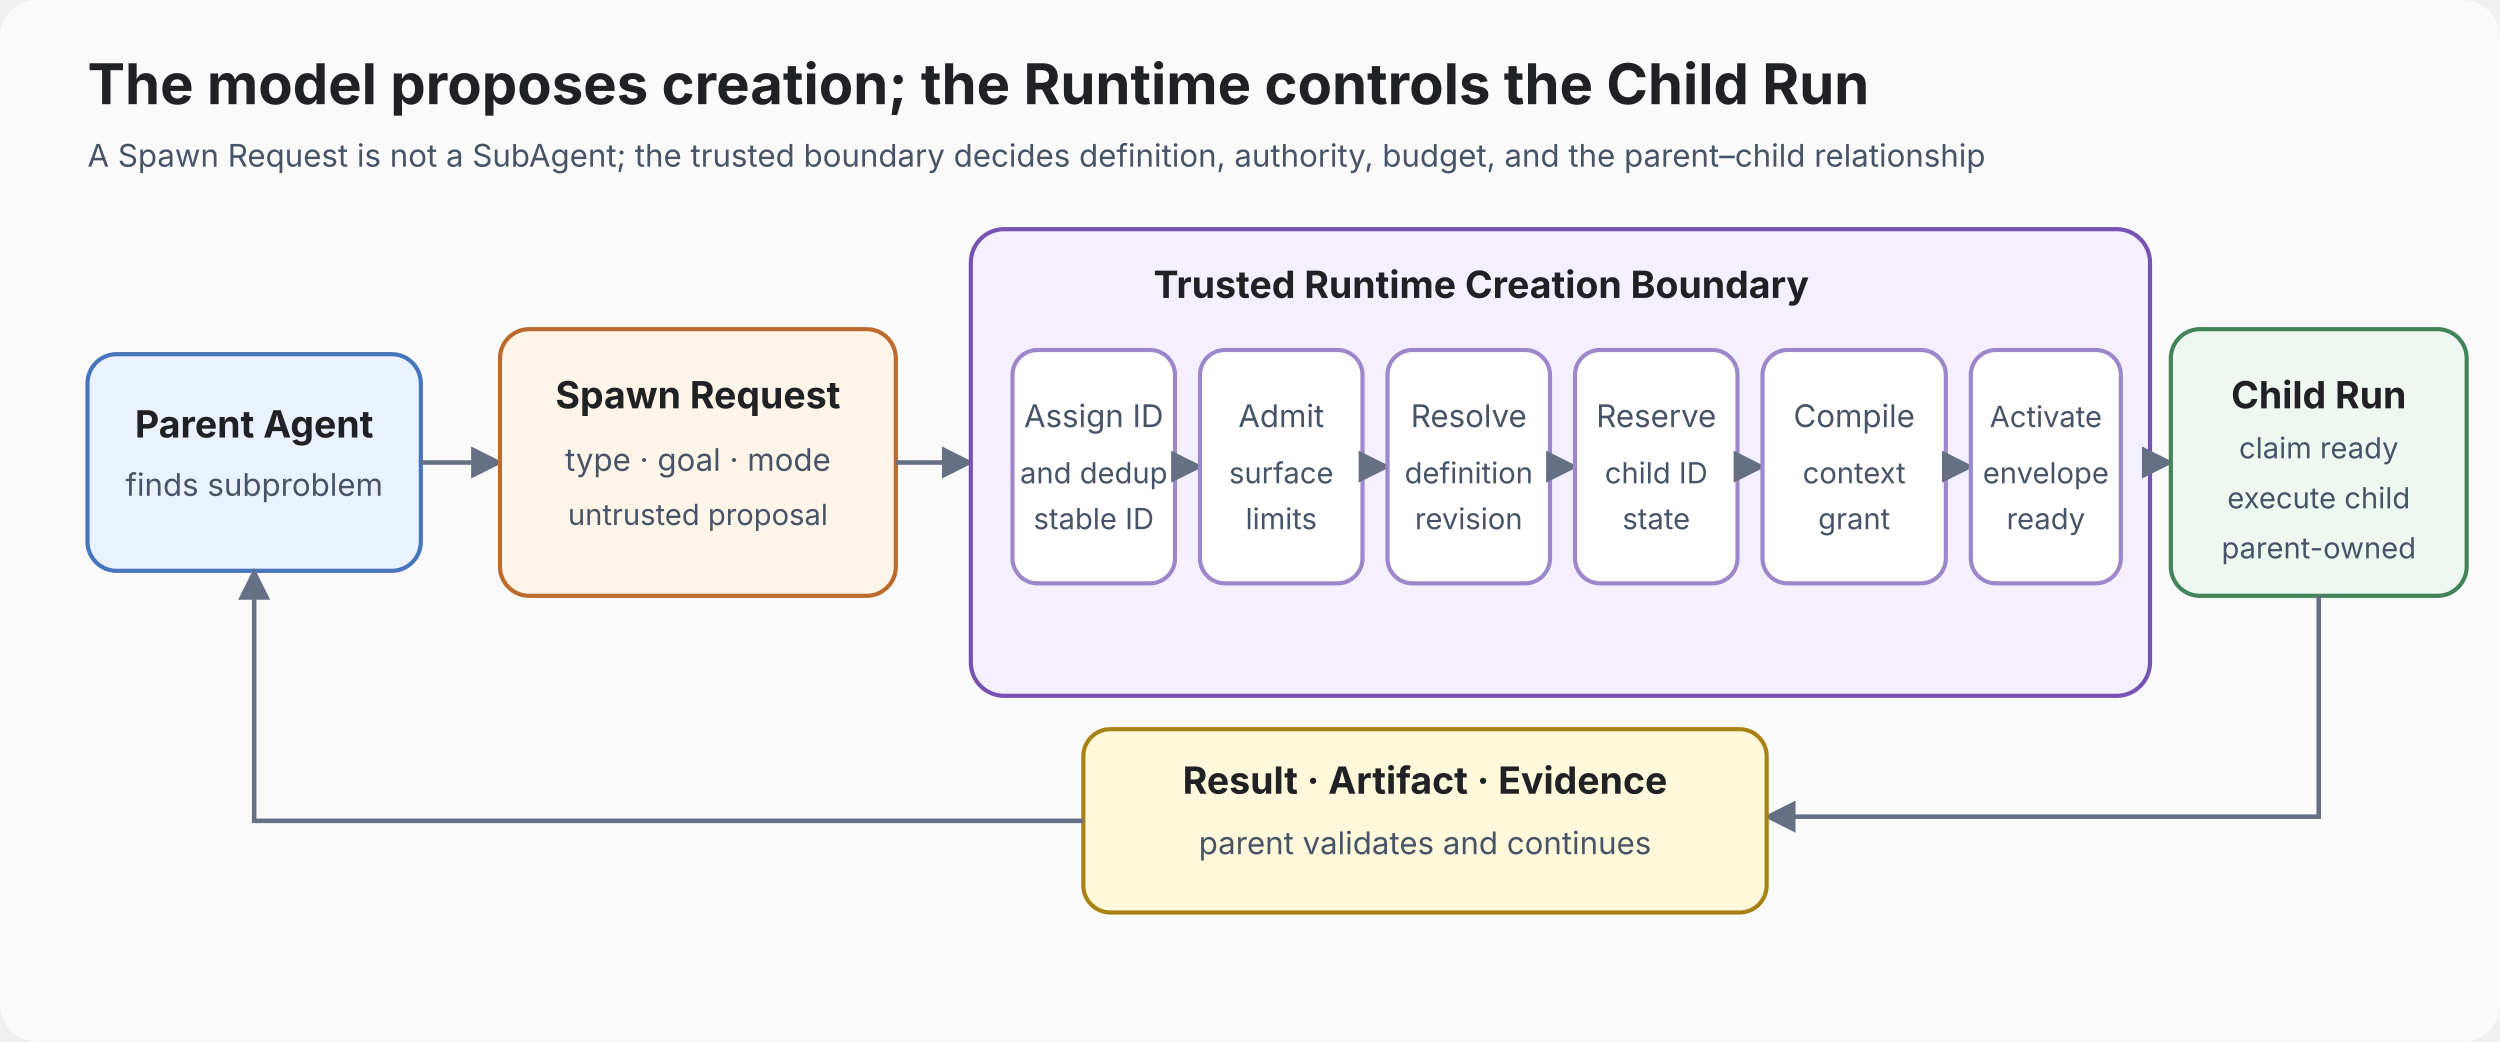
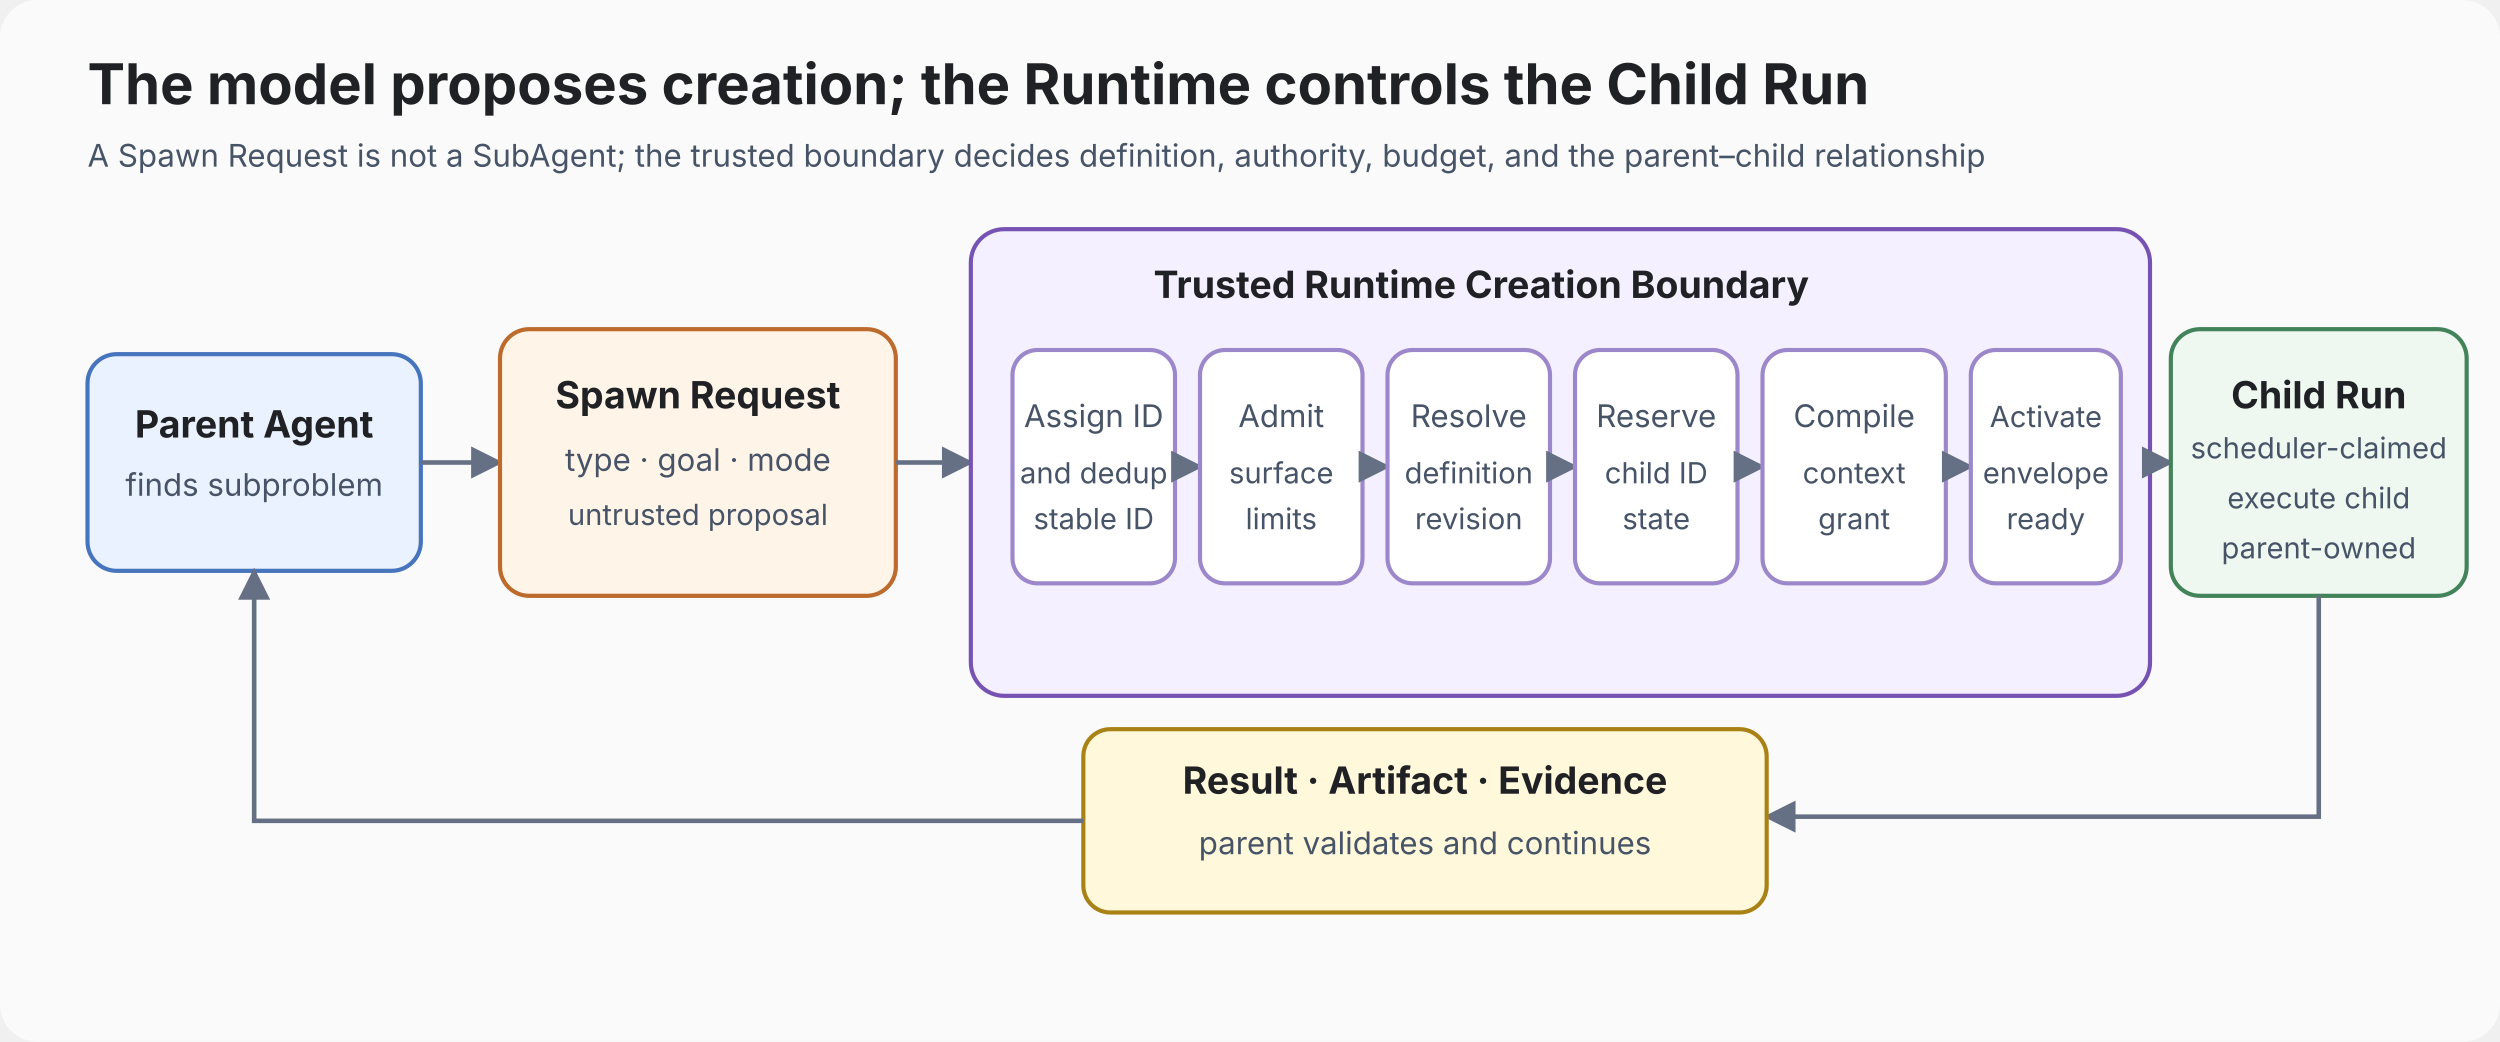
<svg xmlns="http://www.w3.org/2000/svg" viewBox="0 0 1200 500" role="img" aria-labelledby="title desc">
  <defs>
    <marker id="arrow" viewBox="0 0 10 10" refX="9" refY="5" markerWidth="7" markerHeight="7" orient="auto">
      <path d="M0 0L10 5L0 10z" fill="#667085" />
    </marker>
    <style>text{font-family:-apple-system,BlinkMacSystemFont,"Segoe UI",sans-serif;fill:#202124}.title{font-size:27px;font-weight:700}.label{font-size:18px;font-weight:650}.small{font-size:15px;fill:#475467}.tiny{font-size:14px;fill:#475467}.edge{stroke:#667085;stroke-width:2.2;fill:none;marker-end:url(#arrow)}.box{stroke-width:2}.parent{fill:#eaf2ff;stroke:#4674bd}.request{fill:#fff4e8;stroke:#bc6b2c}.runtime{fill:#f4f0ff;stroke:#7652b2}.phase{fill:#ffffff;stroke:#9b87c9}.child{fill:#eef8f1;stroke:#43835a}.result{fill:#fff8db;stroke:#a98216}</style>
  </defs>
  <rect width="1200" height="500" rx="18" fill="#fafafa" />
  <text x="42" y="50" class="title">The model proposes creation; the Runtime controls the Child Run</text>
  <text x="42" y="80" class="small">A Spawn Request is not a SubAgent; the trusted boundary decides definition, authority, budget, and the parent–child relationship</text>
  <rect x="42" y="170" width="160" height="104" rx="14" class="box parent" />
  <text x="122" y="210" text-anchor="middle" class="label">Parent Agent</text>
  <text x="122" y="238" text-anchor="middle" class="small">finds subproblem</text>
  <path d="M202 222H240" class="edge" />
  <rect x="240" y="158" width="190" height="128" rx="14" class="box request" />
  <text x="335" y="196" text-anchor="middle" class="label">Spawn Request</text>
  <text x="335" y="226" text-anchor="middle" class="small">type · goal · mode</text>
  <text x="335" y="252" text-anchor="middle" class="tiny">untrusted proposal</text>
  <path d="M430 222H466" class="edge" />
  <rect x="466" y="110" width="566" height="224" rx="16" class="box runtime" />
  <text x="711" y="143" text-anchor="middle" class="label">Trusted Runtime Creation Boundary</text>
  <rect x="486" y="168" width="78" height="112" rx="12" class="box phase" />
  <text x="525" y="205" text-anchor="middle" class="small">Assign ID</text>
  <text x="525" y="232" text-anchor="middle" class="tiny">and dedup</text>
  <text x="525" y="254" text-anchor="middle" class="tiny">stable ID</text>
  <path d="M564 224H576" class="edge" />
  <rect x="576" y="168" width="78" height="112" rx="12" class="box phase" />
  <text x="615" y="205" text-anchor="middle" class="small">Admit</text>
  <text x="615" y="232" text-anchor="middle" class="tiny">surface</text>
  <text x="615" y="254" text-anchor="middle" class="tiny">limits</text>
  <path d="M654 224H666" class="edge" />
  <rect x="666" y="168" width="78" height="112" rx="12" class="box phase" />
  <text x="705" y="205" text-anchor="middle" class="small">Resolve</text>
  <text x="705" y="232" text-anchor="middle" class="tiny">definition</text>
  <text x="705" y="254" text-anchor="middle" class="tiny">revision</text>
  <path d="M744 224H756" class="edge" />
  <rect x="756" y="168" width="78" height="112" rx="12" class="box phase" />
  <text x="795" y="205" text-anchor="middle" class="small">Reserve</text>
  <text x="795" y="232" text-anchor="middle" class="tiny">child ID</text>
  <text x="795" y="254" text-anchor="middle" class="tiny">state</text>
  <path d="M834 224H846" class="edge" />
  <rect x="846" y="168" width="88" height="112" rx="12" class="box phase" />
  <text x="890" y="205" text-anchor="middle" class="small">Compile</text>
  <text x="890" y="232" text-anchor="middle" class="tiny">context</text>
  <text x="890" y="254" text-anchor="middle" class="tiny">grant</text>
  <path d="M934 224H946" class="edge" />
  <rect x="946" y="168" width="72" height="112" rx="12" class="box phase" />
  <text x="982" y="205" text-anchor="middle" class="tiny">Activate</text>
  <text x="982" y="232" text-anchor="middle" class="tiny">envelope</text>
  <text x="982" y="254" text-anchor="middle" class="tiny">ready</text>
  <path d="M1032 222H1042" class="edge" />
  <rect x="1042" y="158" width="142" height="128" rx="14" class="box child" />
  <text x="1113" y="196" text-anchor="middle" class="label">Child Run</text>
-   <text x="1113" y="220" text-anchor="middle" class="tiny">claim ready</text>
+   <text x="1113" y="220" text-anchor="middle" class="tiny">scheduler-claimed</text>
  <text x="1113" y="244" text-anchor="middle" class="tiny">execute child</text>
  <text x="1113" y="268" text-anchor="middle" class="tiny">parent-owned</text>
  <path d="M1113 286V392H848" class="edge" />
  <rect x="520" y="350" width="328" height="88" rx="13" class="box result" />
  <text x="684" y="381" text-anchor="middle" class="label">Result · Artifact · Evidence</text>
  <text x="684" y="410" text-anchor="middle" class="small">parent validates and continues</text>
  <path d="M520 394H122V274" class="edge" />
</svg>
